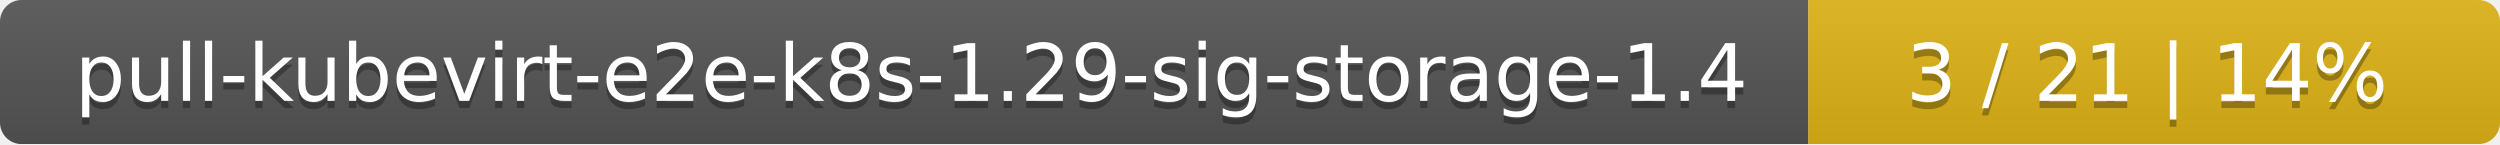
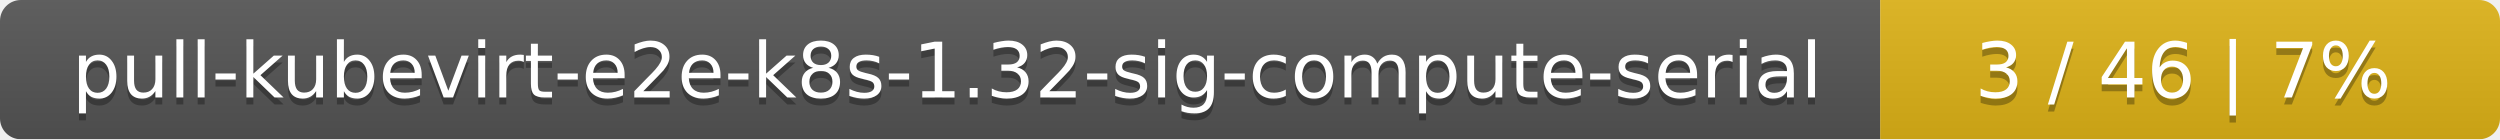
- <svg xmlns="http://www.w3.org/2000/svg" width="347" height="20">
+ <svg xmlns="http://www.w3.org/2000/svg" width="359" height="20">
  <linearGradient id="smooth" x2="0" y2="100%">
    <stop offset="0" stop-color="#bbb" stop-opacity=".1" />
    <stop offset="1" stop-opacity=".1" />
  </linearGradient>
  <mask id="round">
-     <rect width="347" height="20" rx="3" fill="#fff" />
+     <rect width="359" height="20" rx="3" fill="#fff" />
  </mask>
  <g mask="url(#round)">
-     <rect width="251" height="20" fill="#555" />
-     <rect x="251" width="96" height="20" fill="#dfb317" />
-     <rect width="347" height="20" fill="url(#smooth)" />
+     <rect width="270" height="20" fill="#555" />
+     <rect x="270" width="89" height="20" fill="#dfb317" />
+     <rect width="359" height="20" fill="url(#smooth)" />
  </g>
  <g fill="#fff" text-anchor="middle" font-family="DejaVu Sans,Verdana,Geneva,sans-serif" font-size="11">
-     <text x="126.5" y="15" fill="#010101" fill-opacity=".3">pull-kubevirt-e2e-k8s-1.29-sig-storage-1.4</text>
-     <text x="126.5" y="14">pull-kubevirt-e2e-k8s-1.29-sig-storage-1.4</text>
-     <text x="298" y="15" fill="#010101" fill-opacity=".3">3 / 21    |    14%</text>
-     <text x="298" y="14">3 / 21    |    14%</text>
+     <text x="136" y="15" fill="#010101" fill-opacity=".3">pull-kubevirt-e2e-k8s-1.32-sig-compute-serial</text>
+     <text x="136" y="14">pull-kubevirt-e2e-k8s-1.32-sig-compute-serial</text>
+     <text x="313.5" y="15" fill="#010101" fill-opacity=".3">3 / 46    |    7%</text>
+     <text x="313.5" y="14">3 / 46    |    7%</text>
  </g>
</svg>
